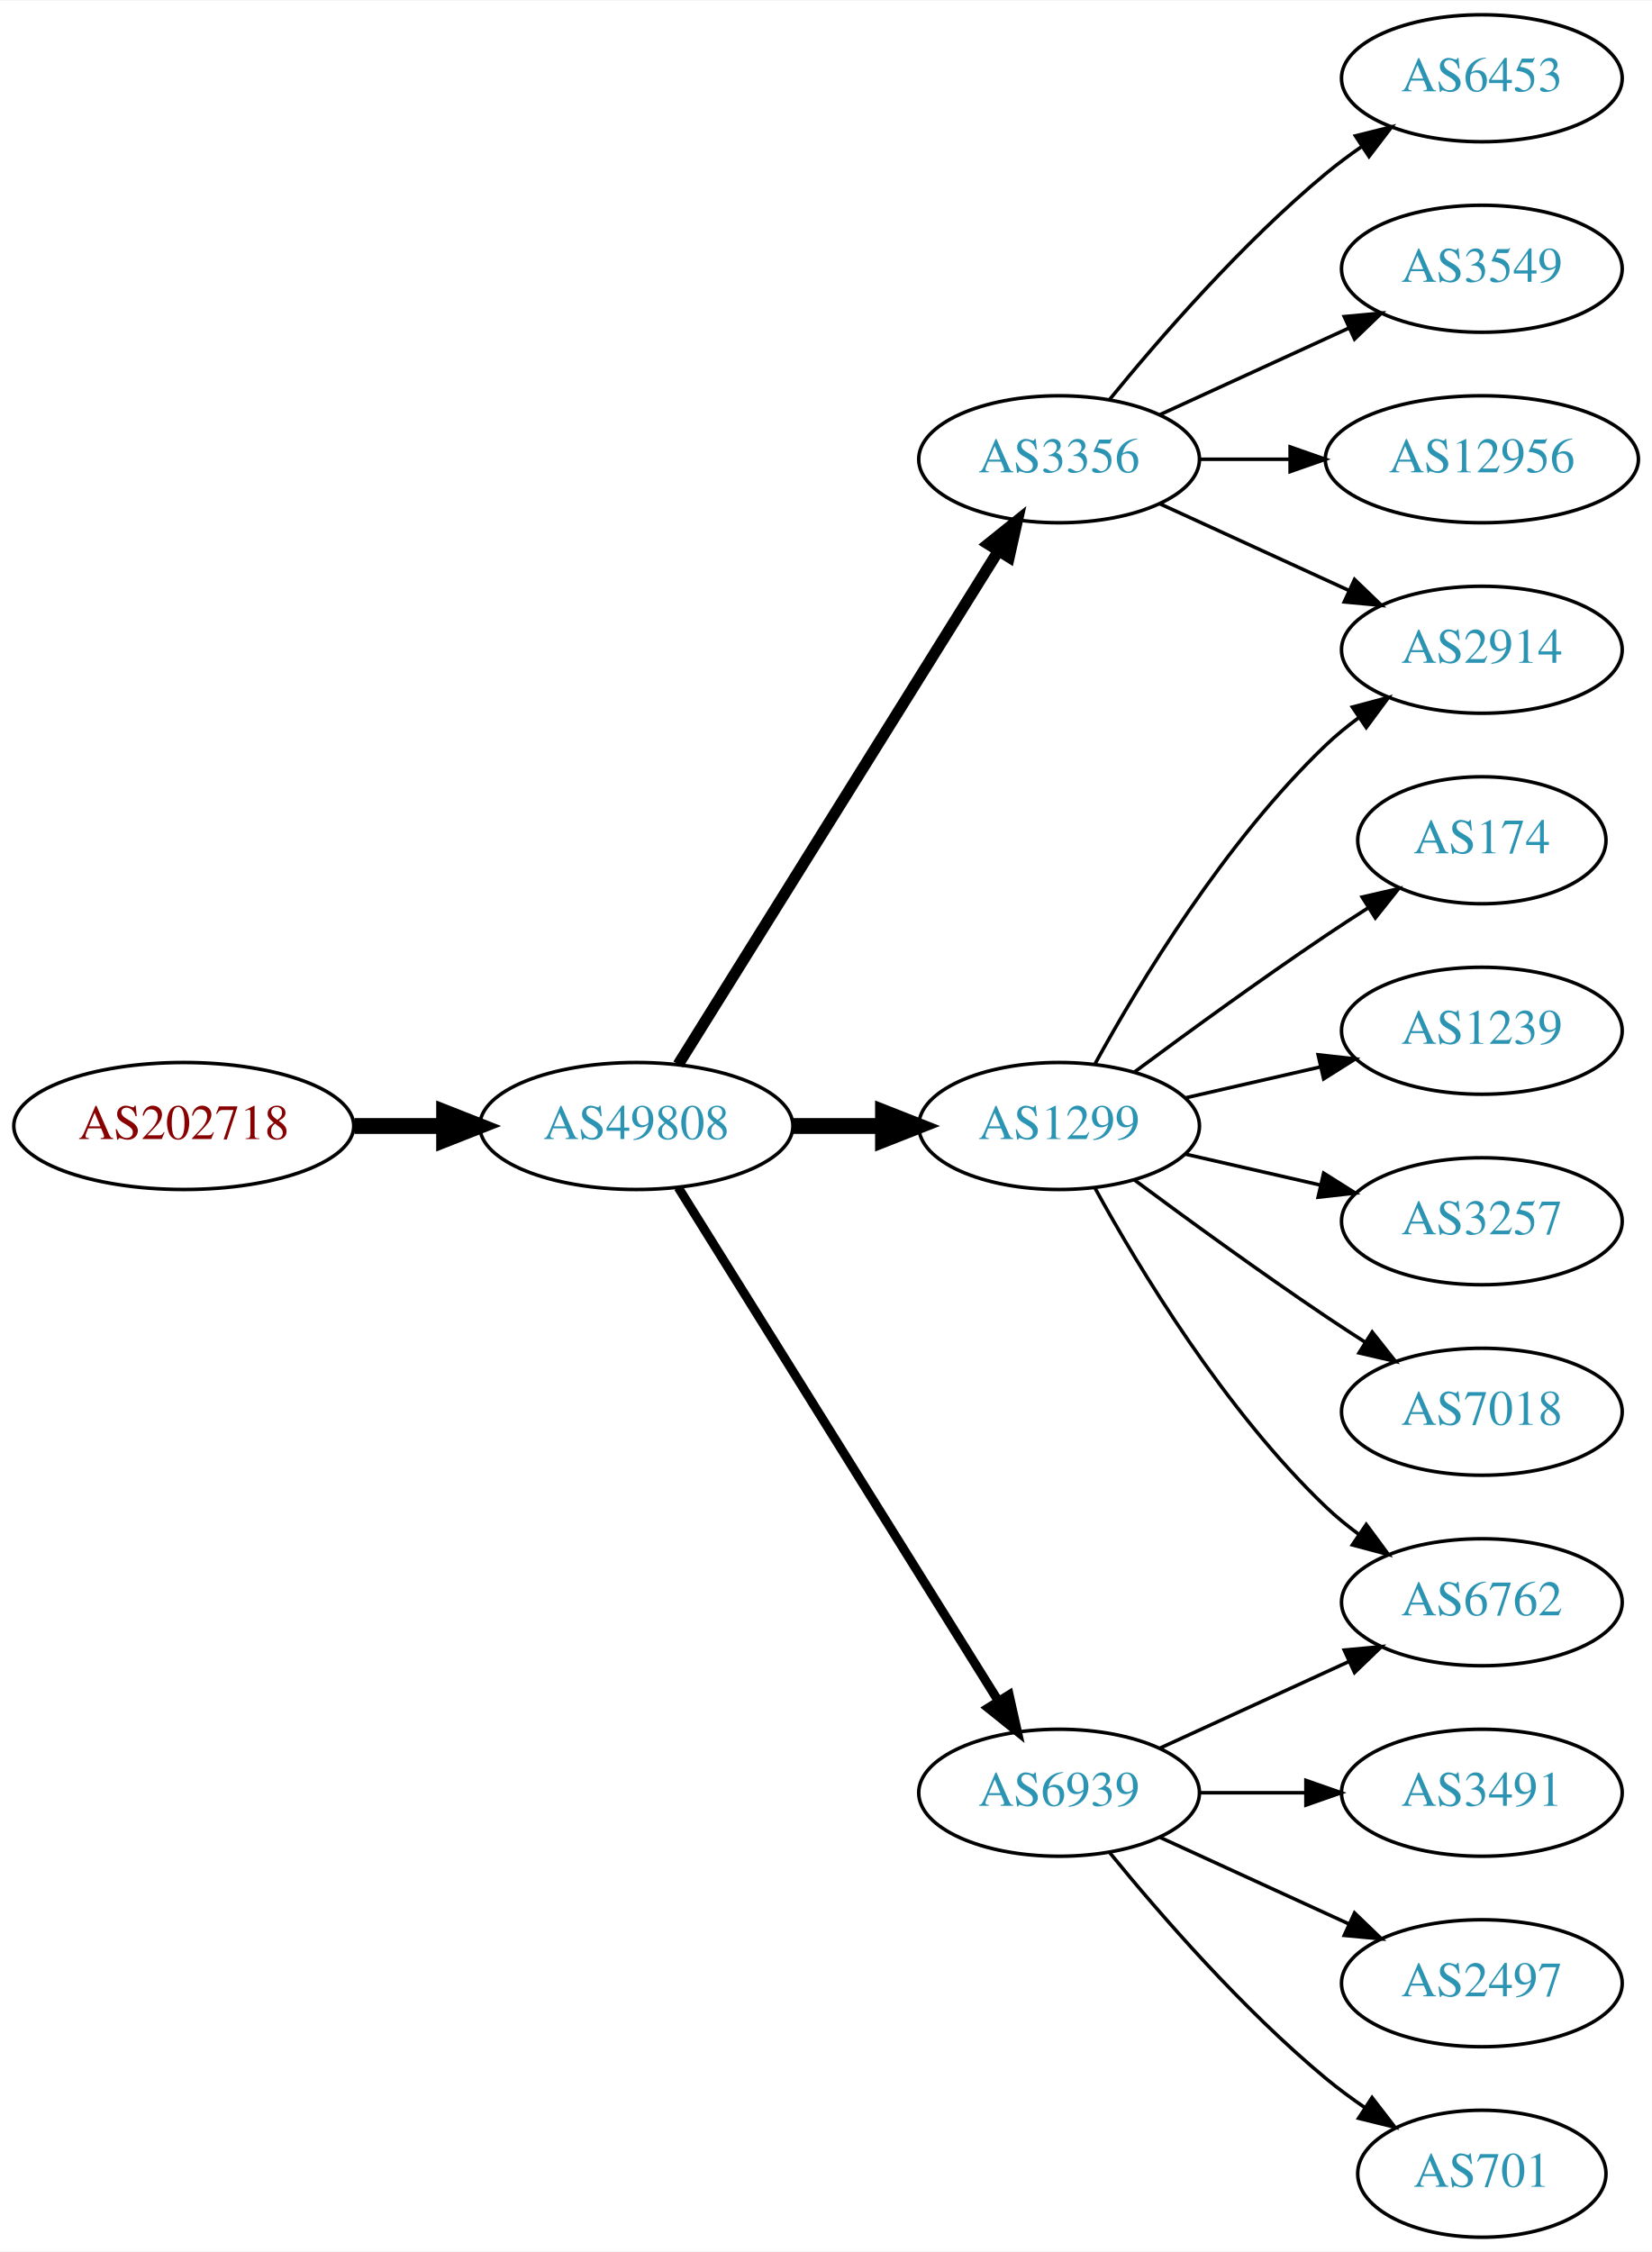
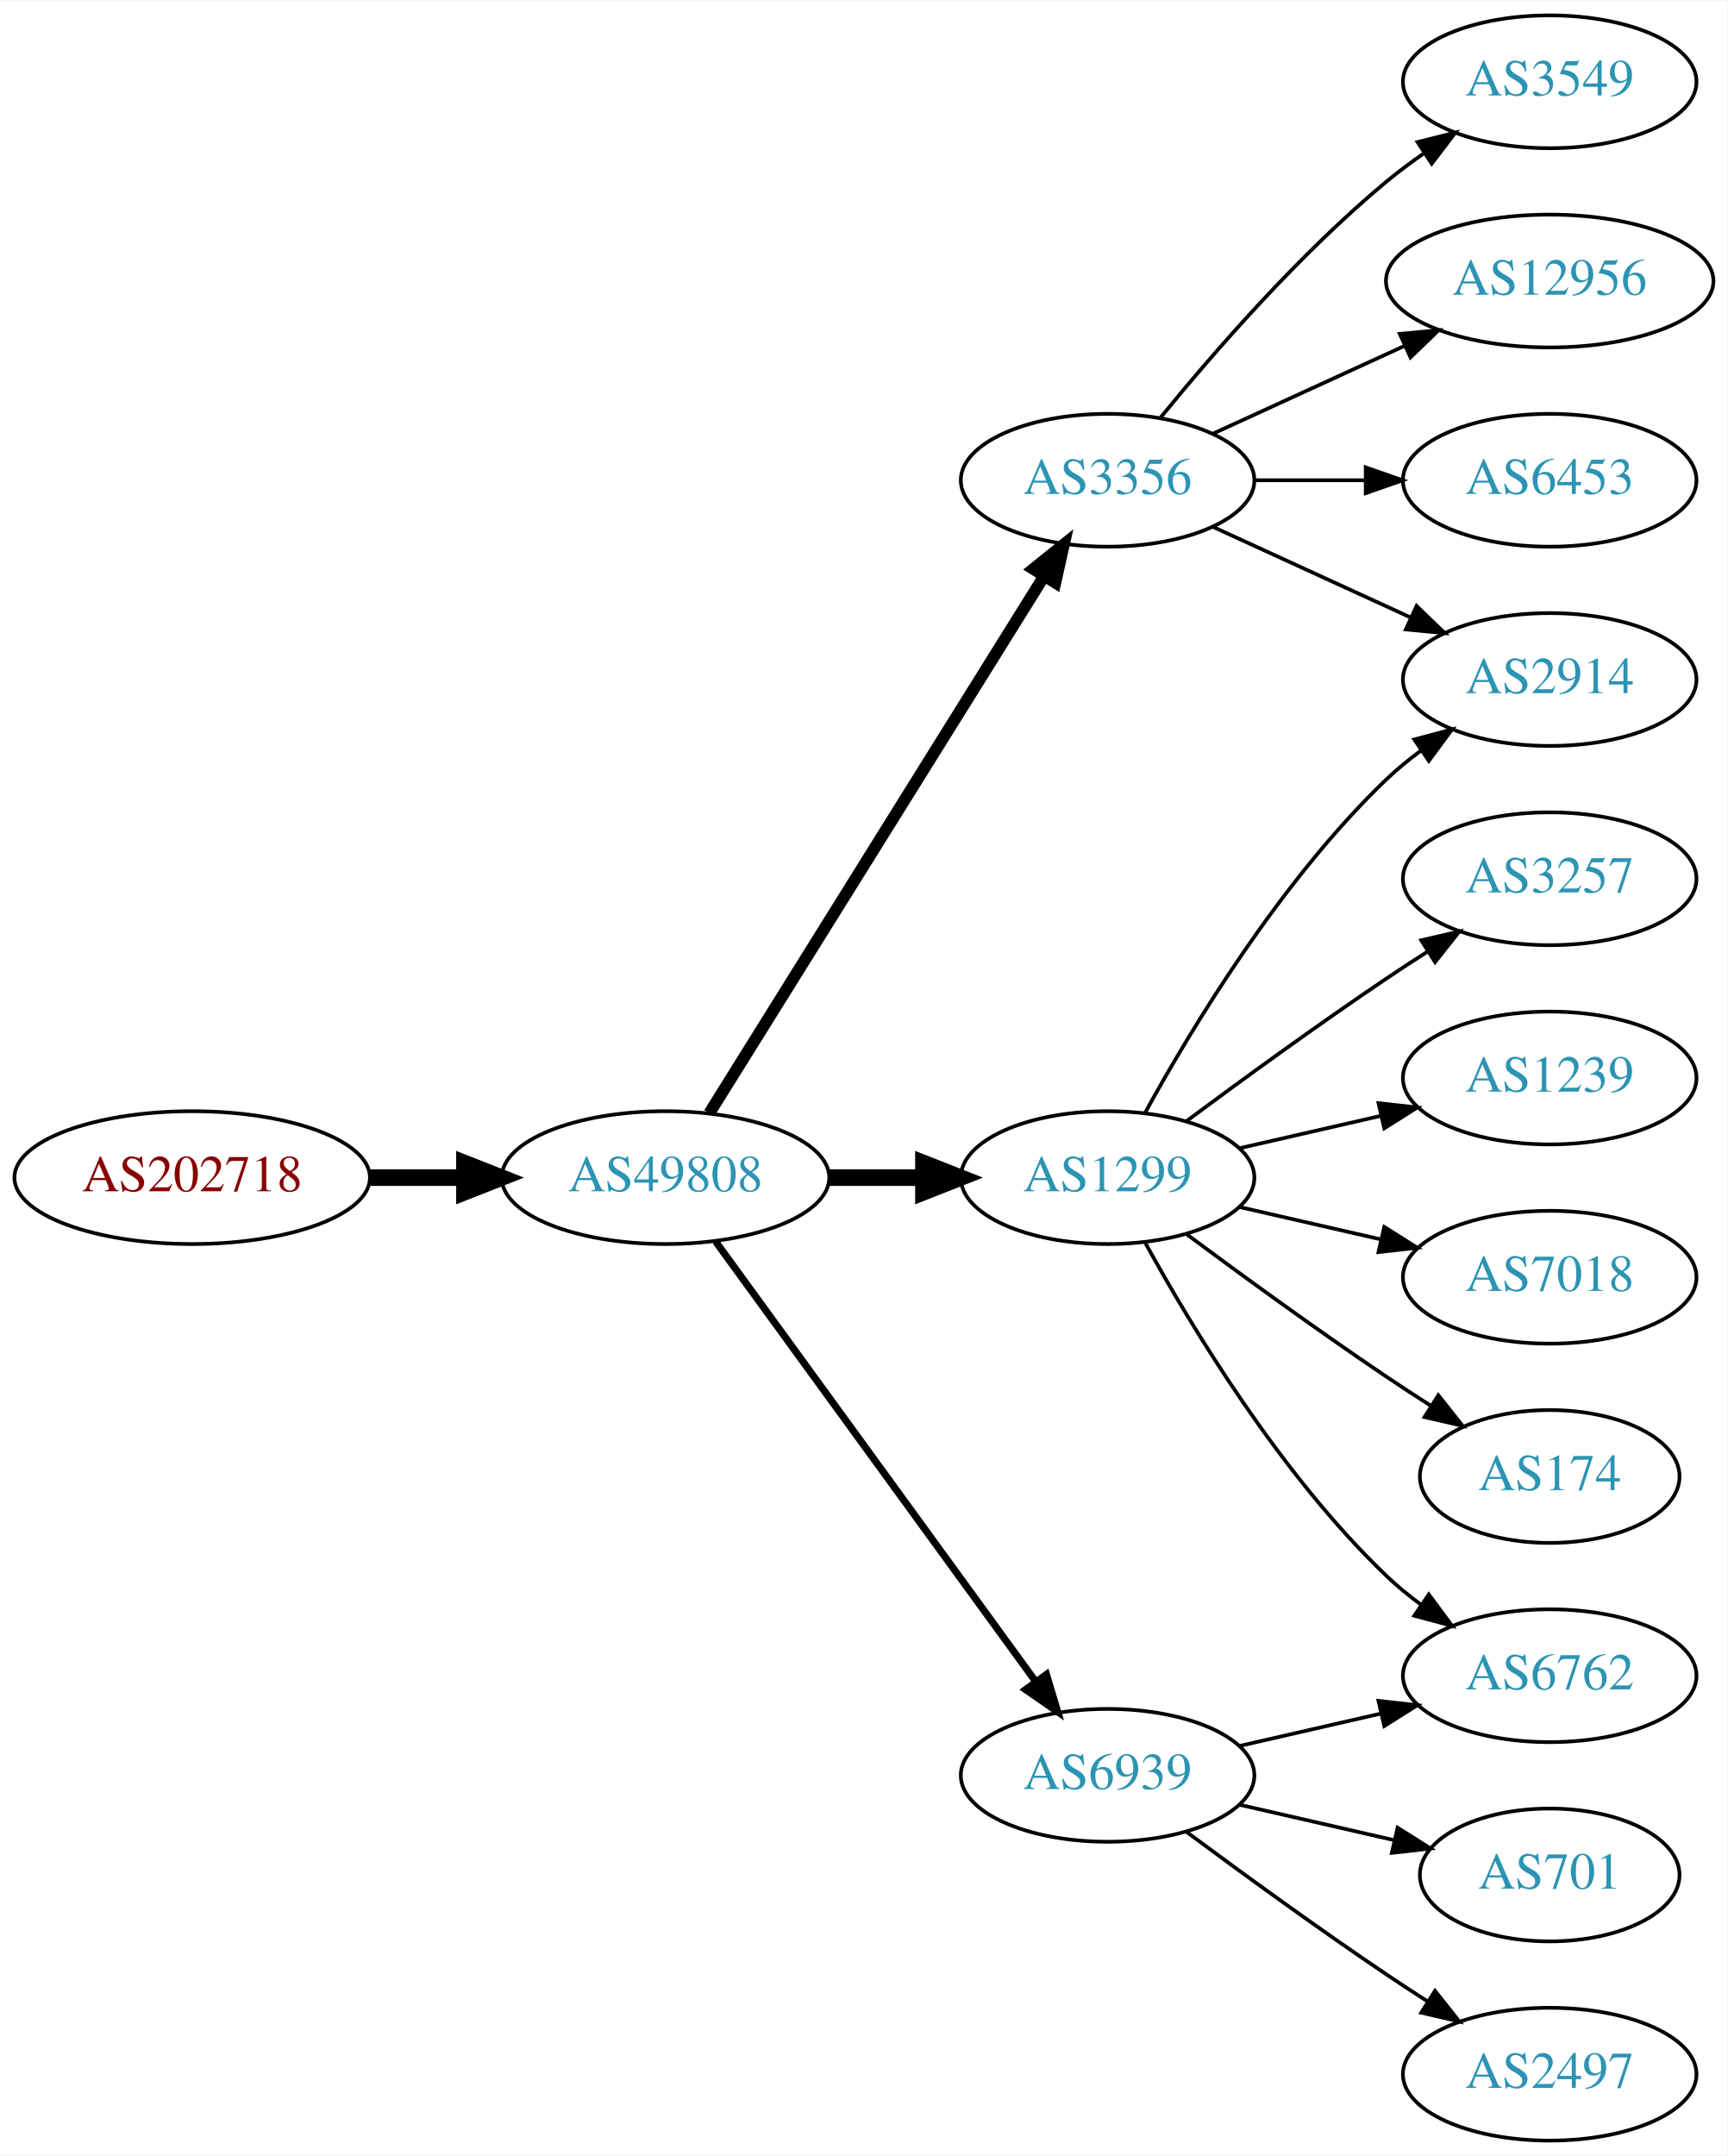
- <svg xmlns="http://www.w3.org/2000/svg" xmlns:xlink="http://www.w3.org/1999/xlink" width="468pt" height="638pt" viewBox="0.00 0.00 468.27 638.00">
-   <g id="graph0" class="graph" transform="scale(1 1) rotate(0) translate(4 634)">
-     <polygon fill="white" stroke="none" points="-4,4 -4,-634 464.269,-634 464.269,4 -4,4" />
+ <svg xmlns="http://www.w3.org/2000/svg" xmlns:xlink="http://www.w3.org/1999/xlink" width="468pt" height="584pt" viewBox="0.00 0.00 468.27 584.00">
+   <g id="graph0" class="graph" transform="scale(1 1) rotate(0) translate(4 580)">
+     <polygon fill="white" stroke="none" points="-4,4 -4,-580 464.269,-580 464.269,4 -4,4" />
    <g id="node1" class="node">
      <g id="a_node1">
        <a xlink:href="/asn/202718" xlink:title="AS202718 ~ sigmavista it consulting gmbh [AT]">
-           <ellipse fill="#ffffff" stroke="black" cx="48.096" cy="-315" rx="48.192" ry="18" />
-           <text text-anchor="middle" x="48.096" y="-311.3" font-family="Times,serif" font-size="14.00" fill="#880000">AS202718</text>
+           <ellipse fill="#ffffff" stroke="black" cx="48.096" cy="-261" rx="48.192" ry="18" />
+           <text text-anchor="middle" x="48.096" y="-257.3" font-family="Times,serif" font-size="14.00" fill="#880000">AS202718</text>
        </a>
      </g>
    </g>
    <g id="node2" class="node">
      <g id="a_node2">
        <a xlink:href="/asn/49808" xlink:title="AS49808 ~ POWERSPEED-AS [AT]">
-           <ellipse fill="#ffffff" stroke="black" cx="176.388" cy="-315" rx="44.393" ry="18" />
-           <text text-anchor="middle" x="176.388" y="-311.3" font-family="Times,serif" font-size="14.00" fill="#2c94b3">AS49808</text>
+           <ellipse fill="#ffffff" stroke="black" cx="176.388" cy="-261" rx="44.393" ry="18" />
+           <text text-anchor="middle" x="176.388" y="-257.3" font-family="Times,serif" font-size="14.00" fill="#2c94b3">AS49808</text>
        </a>
      </g>
    </g>
    <g id="edge1" class="edge">
-       <path fill="none" stroke="black" stroke-width="4.5" d="M96.481,-315C104.742,-315 113.386,-315 121.799,-315" />
-       <polygon fill="black" stroke="black" stroke-width="4.5" points="121.904,-318.938 131.904,-315 121.904,-311.063 121.904,-318.938" />
+       <path fill="none" stroke="black" stroke-width="4.5" d="M96.481,-261C104.742,-261 113.386,-261 121.799,-261" />
+       <polygon fill="black" stroke="black" stroke-width="4.5" points="121.904,-264.938 131.904,-261 121.904,-257.063 121.904,-264.938" />
    </g>
    <g id="node3" class="node">
      <g id="a_node3">
        <a xlink:href="/asn/1299" xlink:title="AS1299 ~ Telia Carrier [EU]">
-           <ellipse fill="#ffffff" stroke="black" cx="296.23" cy="-315" rx="39.794" ry="18" />
-           <text text-anchor="middle" x="296.23" y="-311.3" font-family="Times,serif" font-size="14.00" fill="#2c94b3">AS1299</text>
+           <ellipse fill="#ffffff" stroke="black" cx="296.23" cy="-261" rx="39.794" ry="18" />
+           <text text-anchor="middle" x="296.23" y="-257.3" font-family="Times,serif" font-size="14.00" fill="#2c94b3">AS1299</text>
        </a>
      </g>
    </g>
    <g id="edge2" class="edge">
-       <path fill="none" stroke="black" stroke-width="4.5" d="M220.599,-315C228.911,-315 237.674,-315 246.156,-315" />
-       <polygon fill="black" stroke="black" stroke-width="4.5" points="246.315,-318.938 256.315,-315 246.315,-311.063 246.315,-318.938" />
+       <path fill="none" stroke="black" stroke-width="4.5" d="M220.599,-261C228.911,-261 237.674,-261 246.156,-261" />
+       <polygon fill="black" stroke="black" stroke-width="4.5" points="246.315,-264.938 256.315,-261 246.315,-257.063 246.315,-264.938" />
    </g>
    <g id="node4" class="node">
      <g id="a_node4">
        <a xlink:href="/asn/3356" xlink:title="AS3356 ~ Level 3 Parent, LLC [US]">
-           <ellipse fill="#ffffff" stroke="black" cx="296.23" cy="-504" rx="39.794" ry="18" />
-           <text text-anchor="middle" x="296.23" y="-500.3" font-family="Times,serif" font-size="14.00" fill="#2c94b3">AS3356</text>
+           <ellipse fill="#ffffff" stroke="black" cx="296.23" cy="-450" rx="39.794" ry="18" />
+           <text text-anchor="middle" x="296.23" y="-446.3" font-family="Times,serif" font-size="14.00" fill="#2c94b3">AS3356</text>
        </a>
      </g>
    </g>
    <g id="edge3" class="edge">
-       <path fill="none" stroke="black" stroke-width="3.214" d="M188.263,-332.442C209.046,-365.775 254.507,-438.686 278.935,-477.866" />
-       <polygon fill="black" stroke="black" stroke-width="3.214" points="276.12,-479.966 284.381,-486.6 282.06,-476.263 276.12,-479.966" />
+       <path fill="none" stroke="black" stroke-width="3.214" d="M188.263,-278.442C209.046,-311.775 254.507,-384.686 278.935,-423.866" />
+       <polygon fill="black" stroke="black" stroke-width="3.214" points="276.12,-425.966 284.381,-432.6 282.06,-422.263 276.12,-425.966" />
    </g>
    <g id="node5" class="node">
      <g id="a_node5">
        <a xlink:href="/asn/6939" xlink:title="AS6939 ~ Hurricane Electric LLC [US]">
-           <ellipse fill="#ffffff" stroke="black" cx="296.23" cy="-126" rx="39.794" ry="18" />
-           <text text-anchor="middle" x="296.23" y="-122.3" font-family="Times,serif" font-size="14.00" fill="#2c94b3">AS6939</text>
+           <ellipse fill="#ffffff" stroke="black" cx="296.23" cy="-99" rx="39.794" ry="18" />
+           <text text-anchor="middle" x="296.23" y="-95.3" font-family="Times,serif" font-size="14.00" fill="#2c94b3">AS6939</text>
        </a>
      </g>
    </g>
    <g id="edge4" class="edge">
-       <path fill="none" stroke="black" stroke-width="2.571" d="M188.263,-297.558C209.046,-264.225 254.507,-191.314 278.935,-152.134" />
-       <polygon fill="black" stroke="black" stroke-width="2.571" points="282.06,-153.737 284.381,-143.4 276.12,-150.034 282.06,-153.737" />
+       <path fill="none" stroke="black" stroke-width="1.929" d="M189.999,-243.663C210.82,-215.04 252.482,-157.767 276.671,-124.514" />
+       <polygon fill="black" stroke="black" stroke-width="1.929" points="279.657,-126.358 282.71,-116.212 273.997,-122.24 279.657,-126.358" />
+     </g>
+     <g id="node6" class="node">
+       <g id="a_node6">
+         <a xlink:href="/asn/3257" xlink:title="AS3257 ~ GTT [DE]">
+           <ellipse fill="#ffffff" stroke="black" cx="416.073" cy="-342" rx="39.794" ry="18" />
+           <text text-anchor="middle" x="416.073" y="-338.3" font-family="Times,serif" font-size="14.00" fill="#2c94b3">AS3257</text>
+         </a>
+       </g>
+     </g>
+     <g id="edge5" class="edge">
+       <path fill="none" stroke="black" d="M317.56,-276.277C332.423,-287.304 353.167,-302.407 371.877,-315 375.426,-317.389 379.176,-319.839 382.924,-322.242" />
+       <polygon fill="black" stroke="black" points="381.251,-325.325 391.573,-327.712 384.993,-319.409 381.251,-325.325" />
    </g>
    <g id="node7" class="node">
      <g id="a_node7">
+         <a xlink:href="/asn/1239" xlink:title="AS1239 ~ Sprint [US]">
+           <ellipse fill="#ffffff" stroke="black" cx="416.073" cy="-288" rx="39.794" ry="18" />
+           <text text-anchor="middle" x="416.073" y="-284.3" font-family="Times,serif" font-size="14.00" fill="#2c94b3">AS1239</text>
+         </a>
+       </g>
+     </g>
+     <g id="edge6" class="edge">
+       <path fill="none" stroke="black" d="M331.949,-268.955C343.949,-271.704 357.57,-274.825 370.263,-277.733" />
+       <polygon fill="black" stroke="black" points="369.665,-281.187 380.194,-280.009 371.229,-274.364 369.665,-281.187" />
+     </g>
+     <g id="node8" class="node">
+       <g id="a_node8">
        <a xlink:href="/asn/2914" xlink:title="AS2914 ~ NTT America, Inc. [US]">
-           <ellipse fill="#ffffff" stroke="black" cx="416.073" cy="-450" rx="39.794" ry="18" />
-           <text text-anchor="middle" x="416.073" y="-446.3" font-family="Times,serif" font-size="14.00" fill="#2c94b3">AS2914</text>
-         </a>
-       </g>
-     </g>
-     <g id="edge12" class="edge">
-       <path fill="none" stroke="black" d="M306.471,-332.713C319.017,-355.561 343.194,-395.611 371.877,-423 374.745,-425.739 377.934,-428.347 381.243,-430.785" />
-       <polygon fill="black" stroke="black" points="379.366,-433.742 389.602,-436.477 383.306,-427.956 379.366,-433.742" />
+           <ellipse fill="#ffffff" stroke="black" cx="416.073" cy="-396" rx="39.794" ry="18" />
+           <text text-anchor="middle" x="416.073" y="-392.3" font-family="Times,serif" font-size="14.00" fill="#2c94b3">AS2914</text>
+         </a>
+       </g>
+     </g>
+     <g id="edge7" class="edge">
+       <path fill="none" stroke="black" d="M306.471,-278.713C319.017,-301.561 343.194,-341.611 371.877,-369 374.745,-371.739 377.934,-374.347 381.243,-376.785" />
+       <polygon fill="black" stroke="black" points="379.366,-379.742 389.602,-382.477 383.306,-373.956 379.366,-379.742" />
+     </g>
+     <g id="node9" class="node">
+       <g id="a_node9">
+         <a xlink:href="/asn/6762" xlink:title="AS6762 ~ TELECOM ITALIA SPARKLE S.p.A. [IT]">
+           <ellipse fill="#ffffff" stroke="black" cx="416.073" cy="-126" rx="39.794" ry="18" />
+           <text text-anchor="middle" x="416.073" y="-122.3" font-family="Times,serif" font-size="14.00" fill="#2c94b3">AS6762</text>
+         </a>
+       </g>
+     </g>
+     <g id="edge8" class="edge">
+       <path fill="none" stroke="black" d="M306.471,-243.287C319.017,-220.439 343.194,-180.389 371.877,-153 374.745,-150.261 377.934,-147.653 381.243,-145.215" />
+       <polygon fill="black" stroke="black" points="383.306,-148.044 389.602,-139.523 379.366,-142.258 383.306,-148.044" />
    </g>
    <g id="node10" class="node">
      <g id="a_node10">
-         <a xlink:href="/asn/174" xlink:title="AS174 ~ Cogent Communications [US]">
-           <ellipse fill="#ffffff" stroke="black" cx="416.073" cy="-396" rx="35.194" ry="18" />
-           <text text-anchor="middle" x="416.073" y="-392.3" font-family="Times,serif" font-size="14.00" fill="#2c94b3">AS174</text>
-         </a>
-       </g>
-     </g>
-     <g id="edge9" class="edge">
-       <path fill="none" stroke="black" d="M317.56,-330.277C332.423,-341.304 353.167,-356.407 371.877,-369 375.694,-371.569 379.744,-374.21 383.774,-376.786" />
-       <polygon fill="black" stroke="black" points="382.143,-379.895 392.468,-382.271 385.878,-373.975 382.143,-379.895" />
-     </g>
-     <g id="node11" class="node">
-       <g id="a_node11">
-         <a xlink:href="/asn/6762" xlink:title="AS6762 ~ TELECOM ITALIA SPARKLE S.p.A. [IT]">
-           <ellipse fill="#ffffff" stroke="black" cx="416.073" cy="-180" rx="39.794" ry="18" />
-           <text text-anchor="middle" x="416.073" y="-176.3" font-family="Times,serif" font-size="14.00" fill="#2c94b3">AS6762</text>
-         </a>
-       </g>
-     </g>
-     <g id="edge10" class="edge">
-       <path fill="none" stroke="black" d="M306.471,-297.287C319.017,-274.439 343.194,-234.389 371.877,-207 374.745,-204.261 377.934,-201.653 381.243,-199.215" />
-       <polygon fill="black" stroke="black" points="383.306,-202.044 389.602,-193.523 379.366,-196.258 383.306,-202.044" />
-     </g>
-     <g id="node12" class="node">
-       <g id="a_node12">
-         <a xlink:href="/asn/1239" xlink:title="AS1239 ~ Sprint [US]">
-           <ellipse fill="#ffffff" stroke="black" cx="416.073" cy="-342" rx="39.794" ry="18" />
-           <text text-anchor="middle" x="416.073" y="-338.3" font-family="Times,serif" font-size="14.00" fill="#2c94b3">AS1239</text>
-         </a>
-       </g>
-     </g>
-     <g id="edge11" class="edge">
-       <path fill="none" stroke="black" d="M331.949,-322.955C343.949,-325.704 357.57,-328.825 370.263,-331.733" />
-       <polygon fill="black" stroke="black" points="369.665,-335.187 380.194,-334.009 371.229,-328.364 369.665,-335.187" />
-     </g>
-     <g id="node13" class="node">
-       <g id="a_node13">
-         <a xlink:href="/asn/3257" xlink:title="AS3257 ~ GTT [DE]">
-           <ellipse fill="#ffffff" stroke="black" cx="416.073" cy="-288" rx="39.794" ry="18" />
-           <text text-anchor="middle" x="416.073" y="-284.3" font-family="Times,serif" font-size="14.00" fill="#2c94b3">AS3257</text>
-         </a>
-       </g>
-     </g>
-     <g id="edge13" class="edge">
-       <path fill="none" stroke="black" d="M331.949,-307.045C343.949,-304.296 357.57,-301.175 370.263,-298.267" />
-       <polygon fill="black" stroke="black" points="371.229,-301.636 380.194,-295.991 369.665,-294.813 371.229,-301.636" />
-     </g>
-     <g id="node14" class="node">
-       <g id="a_node14">
        <a xlink:href="/asn/7018" xlink:title="AS7018 ~ AT&amp;T Services, Inc. [US]">
          <ellipse fill="#ffffff" stroke="black" cx="416.073" cy="-234" rx="39.794" ry="18" />
          <text text-anchor="middle" x="416.073" y="-230.3" font-family="Times,serif" font-size="14.00" fill="#2c94b3">AS7018</text>
        </a>
      </g>
    </g>
-     <g id="edge14" class="edge">
-       <path fill="none" stroke="black" d="M317.56,-299.723C332.423,-288.696 353.167,-273.593 371.877,-261 375.426,-258.611 379.176,-256.161 382.924,-253.758" />
-       <polygon fill="black" stroke="black" points="384.993,-256.591 391.573,-248.288 381.251,-250.675 384.993,-256.591" />
-     </g>
-     <g id="node6" class="node">
-       <g id="a_node6">
-         <a xlink:href="/asn/6453" xlink:title="AS6453 ~ TATA COMMUNICATIONS (AMERICA) INC [US]">
-           <ellipse fill="#ffffff" stroke="black" cx="416.073" cy="-612" rx="39.794" ry="18" />
-           <text text-anchor="middle" x="416.073" y="-608.3" font-family="Times,serif" font-size="14.00" fill="#2c94b3">AS6453</text>
-         </a>
-       </g>
-     </g>
-     <g id="edge5" class="edge">
-       <path fill="none" stroke="black" d="M310.649,-521.065C324.764,-538.375 348.178,-565.345 371.877,-585 375.093,-587.668 378.594,-590.27 382.164,-592.741" />
-       <polygon fill="black" stroke="black" points="380.242,-595.666 390.52,-598.236 384.088,-589.817 380.242,-595.666" />
-     </g>
-     <g id="edge6" class="edge">
-       <path fill="none" stroke="black" d="M324.859,-491.339C340.816,-484.027 361.087,-474.739 378.369,-466.819" />
-       <polygon fill="black" stroke="black" points="379.984,-469.929 387.617,-462.581 377.068,-463.565 379.984,-469.929" />
-     </g>
-     <g id="node8" class="node">
-       <g id="a_node8">
+     <g id="edge9" class="edge">
+       <path fill="none" stroke="black" d="M331.949,-253.045C343.949,-250.296 357.57,-247.175 370.263,-244.267" />
+       <polygon fill="black" stroke="black" points="371.229,-247.636 380.194,-241.991 369.665,-240.813 371.229,-247.636" />
+     </g>
+     <g id="node11" class="node">
+       <g id="a_node11">
+         <a xlink:href="/asn/174" xlink:title="AS174 ~ Cogent Communications [US]">
+           <ellipse fill="#ffffff" stroke="black" cx="416.073" cy="-180" rx="35.194" ry="18" />
+           <text text-anchor="middle" x="416.073" y="-176.3" font-family="Times,serif" font-size="14.00" fill="#2c94b3">AS174</text>
+         </a>
+       </g>
+     </g>
+     <g id="edge10" class="edge">
+       <path fill="none" stroke="black" d="M317.56,-245.723C332.423,-234.696 353.167,-219.593 371.877,-207 375.694,-204.431 379.744,-201.79 383.774,-199.214" />
+       <polygon fill="black" stroke="black" points="385.878,-202.025 392.468,-193.729 382.143,-196.105 385.878,-202.025" />
+     </g>
+     <g id="edge13" class="edge">
+       <path fill="none" stroke="black" d="M324.859,-437.339C340.816,-430.027 361.087,-420.739 378.369,-412.819" />
+       <polygon fill="black" stroke="black" points="379.984,-415.929 387.617,-408.581 377.068,-409.565 379.984,-415.929" />
+     </g>
+     <g id="node12" class="node">
+       <g id="a_node12">
        <a xlink:href="/asn/3549" xlink:title="AS3549 ~ Level 3 Parent, LLC [US]">
          <ellipse fill="#ffffff" stroke="black" cx="416.073" cy="-558" rx="39.794" ry="18" />
          <text text-anchor="middle" x="416.073" y="-554.3" font-family="Times,serif" font-size="14.00" fill="#2c94b3">AS3549</text>
        </a>
      </g>
    </g>
-     <g id="edge7" class="edge">
-       <path fill="none" stroke="black" d="M324.859,-516.661C340.816,-523.973 361.087,-533.261 378.369,-541.181" />
-       <polygon fill="black" stroke="black" points="377.068,-544.435 387.617,-545.419 379.984,-538.071 377.068,-544.435" />
-     </g>
-     <g id="node9" class="node">
-       <g id="a_node9">
+     <g id="edge11" class="edge">
+       <path fill="none" stroke="black" d="M310.649,-467.065C324.764,-484.375 348.178,-511.345 371.877,-531 375.093,-533.668 378.594,-536.27 382.164,-538.741" />
+       <polygon fill="black" stroke="black" points="380.242,-541.666 390.52,-544.236 384.088,-535.817 380.242,-541.666" />
+     </g>
+     <g id="node13" class="node">
+       <g id="a_node13">
        <a xlink:href="/asn/12956" xlink:title="AS12956 ~ TELXIUS [ES]">
          <ellipse fill="#ffffff" stroke="black" cx="416.073" cy="-504" rx="44.393" ry="18" />
          <text text-anchor="middle" x="416.073" y="-500.3" font-family="Times,serif" font-size="14.00" fill="#2c94b3">AS12956</text>
        </a>
      </g>
    </g>
-     <g id="edge8" class="edge">
-       <path fill="none" stroke="black" d="M336.143,-504C344.245,-504 352.921,-504 361.447,-504" />
-       <polygon fill="black" stroke="black" points="361.725,-507.5 371.725,-504 361.724,-500.5 361.725,-507.5" />
+     <g id="edge12" class="edge">
+       <path fill="none" stroke="black" d="M324.859,-462.661C340.357,-469.762 359.923,-478.728 376.87,-486.494" />
+       <polygon fill="black" stroke="black" points="375.424,-489.681 385.973,-490.665 378.34,-483.317 375.424,-489.681" />
+     </g>
+     <g id="node14" class="node">
+       <g id="a_node14">
+         <a xlink:href="/asn/6453" xlink:title="AS6453 ~ TATA COMMUNICATIONS (AMERICA) INC [US]">
+           <ellipse fill="#ffffff" stroke="black" cx="416.073" cy="-450" rx="39.794" ry="18" />
+           <text text-anchor="middle" x="416.073" y="-446.3" font-family="Times,serif" font-size="14.00" fill="#2c94b3">AS6453</text>
+         </a>
+       </g>
+     </g>
+     <g id="edge14" class="edge">
+       <path fill="none" stroke="black" d="M336.143,-450C345.696,-450 356.046,-450 366.008,-450" />
+       <polygon fill="black" stroke="black" points="366.201,-453.5 376.201,-450 366.201,-446.5 366.201,-453.5" />
    </g>
    <g id="edge17" class="edge">
-       <path fill="none" stroke="black" d="M324.859,-138.661C340.816,-145.973 361.087,-155.261 378.369,-163.181" />
-       <polygon fill="black" stroke="black" points="377.068,-166.435 387.617,-167.419 379.984,-160.071 377.068,-166.435" />
+       <path fill="none" stroke="black" d="M331.949,-106.955C343.949,-109.704 357.57,-112.825 370.263,-115.733" />
+       <polygon fill="black" stroke="black" points="369.665,-119.187 380.194,-118.009 371.229,-112.364 369.665,-119.187" />
    </g>
    <g id="node15" class="node">
      <g id="a_node15">
-         <a xlink:href="/asn/3491" xlink:title="AS3491 ~ PCCW Global, Inc. [US]">
-           <ellipse fill="#ffffff" stroke="black" cx="416.073" cy="-126" rx="39.794" ry="18" />
-           <text text-anchor="middle" x="416.073" y="-122.3" font-family="Times,serif" font-size="14.00" fill="#2c94b3">AS3491</text>
+         <a xlink:href="/asn/701" xlink:title="AS701 ~ UUNET [US]">
+           <ellipse fill="#ffffff" stroke="black" cx="416.073" cy="-72" rx="35.194" ry="18" />
+           <text text-anchor="middle" x="416.073" y="-68.3" font-family="Times,serif" font-size="14.00" fill="#2c94b3">AS701</text>
        </a>
      </g>
    </g>
    <g id="edge15" class="edge">
-       <path fill="none" stroke="black" d="M336.143,-126C345.696,-126 356.046,-126 366.008,-126" />
-       <polygon fill="black" stroke="black" points="366.201,-129.5 376.201,-126 366.201,-122.5 366.201,-129.5" />
+       <path fill="none" stroke="black" d="M331.949,-91.045C345.042,-88.045 360.064,-84.603 373.705,-81.478" />
+       <polygon fill="black" stroke="black" points="374.846,-84.807 383.812,-79.162 373.283,-77.984 374.846,-84.807" />
    </g>
    <g id="node16" class="node">
      <g id="a_node16">
        <a xlink:href="/asn/2497" xlink:title="AS2497 ~ Internet Initiative Japan Inc. [JP]">
-           <ellipse fill="#ffffff" stroke="black" cx="416.073" cy="-72" rx="39.794" ry="18" />
-           <text text-anchor="middle" x="416.073" y="-68.3" font-family="Times,serif" font-size="14.00" fill="#2c94b3">AS2497</text>
+           <ellipse fill="#ffffff" stroke="black" cx="416.073" cy="-18" rx="39.794" ry="18" />
+           <text text-anchor="middle" x="416.073" y="-14.3" font-family="Times,serif" font-size="14.00" fill="#2c94b3">AS2497</text>
        </a>
      </g>
    </g>
    <g id="edge16" class="edge">
-       <path fill="none" stroke="black" d="M324.859,-113.339C340.816,-106.027 361.087,-96.739 378.369,-88.819" />
-       <polygon fill="black" stroke="black" points="379.984,-91.929 387.617,-84.581 377.068,-85.565 379.984,-91.929" />
-     </g>
-     <g id="node17" class="node">
-       <g id="a_node17">
-         <a xlink:href="/asn/701" xlink:title="AS701 ~ UUNET [US]">
-           <ellipse fill="#ffffff" stroke="black" cx="416.073" cy="-18" rx="35.194" ry="18" />
-           <text text-anchor="middle" x="416.073" y="-14.3" font-family="Times,serif" font-size="14.00" fill="#2c94b3">AS701</text>
-         </a>
-       </g>
-     </g>
-     <g id="edge18" class="edge">
-       <path fill="none" stroke="black" d="M310.649,-108.935C324.764,-91.625 348.178,-64.655 371.877,-45 375.34,-42.128 379.132,-39.331 382.987,-36.692" />
-       <polygon fill="black" stroke="black" points="384.948,-39.592 391.419,-31.203 381.129,-33.725 384.948,-39.592" />
+       <path fill="none" stroke="black" d="M317.56,-83.723C332.423,-72.696 353.167,-57.593 371.877,-45 375.426,-42.611 379.176,-40.161 382.924,-37.758" />
+       <polygon fill="black" stroke="black" points="384.993,-40.591 391.573,-32.288 381.251,-34.675 384.993,-40.591" />
    </g>
  </g>
</svg>
